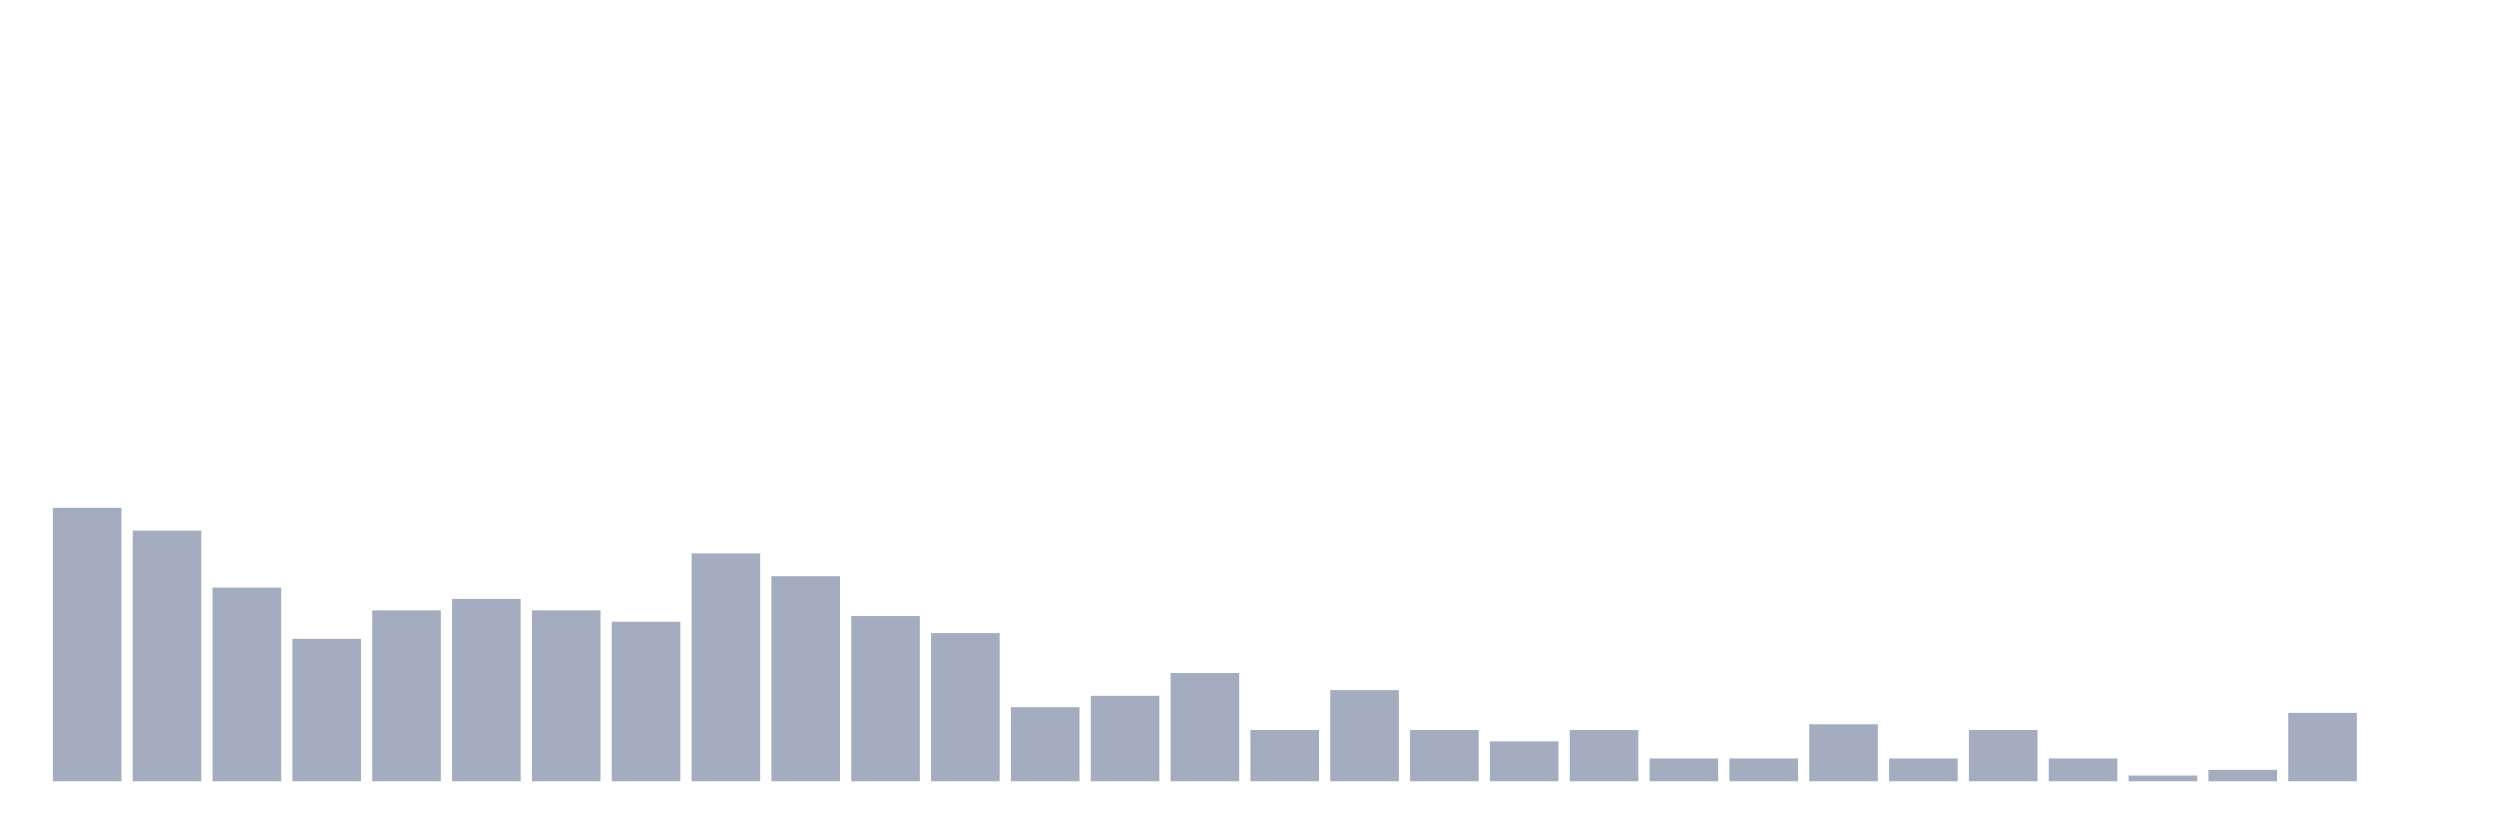
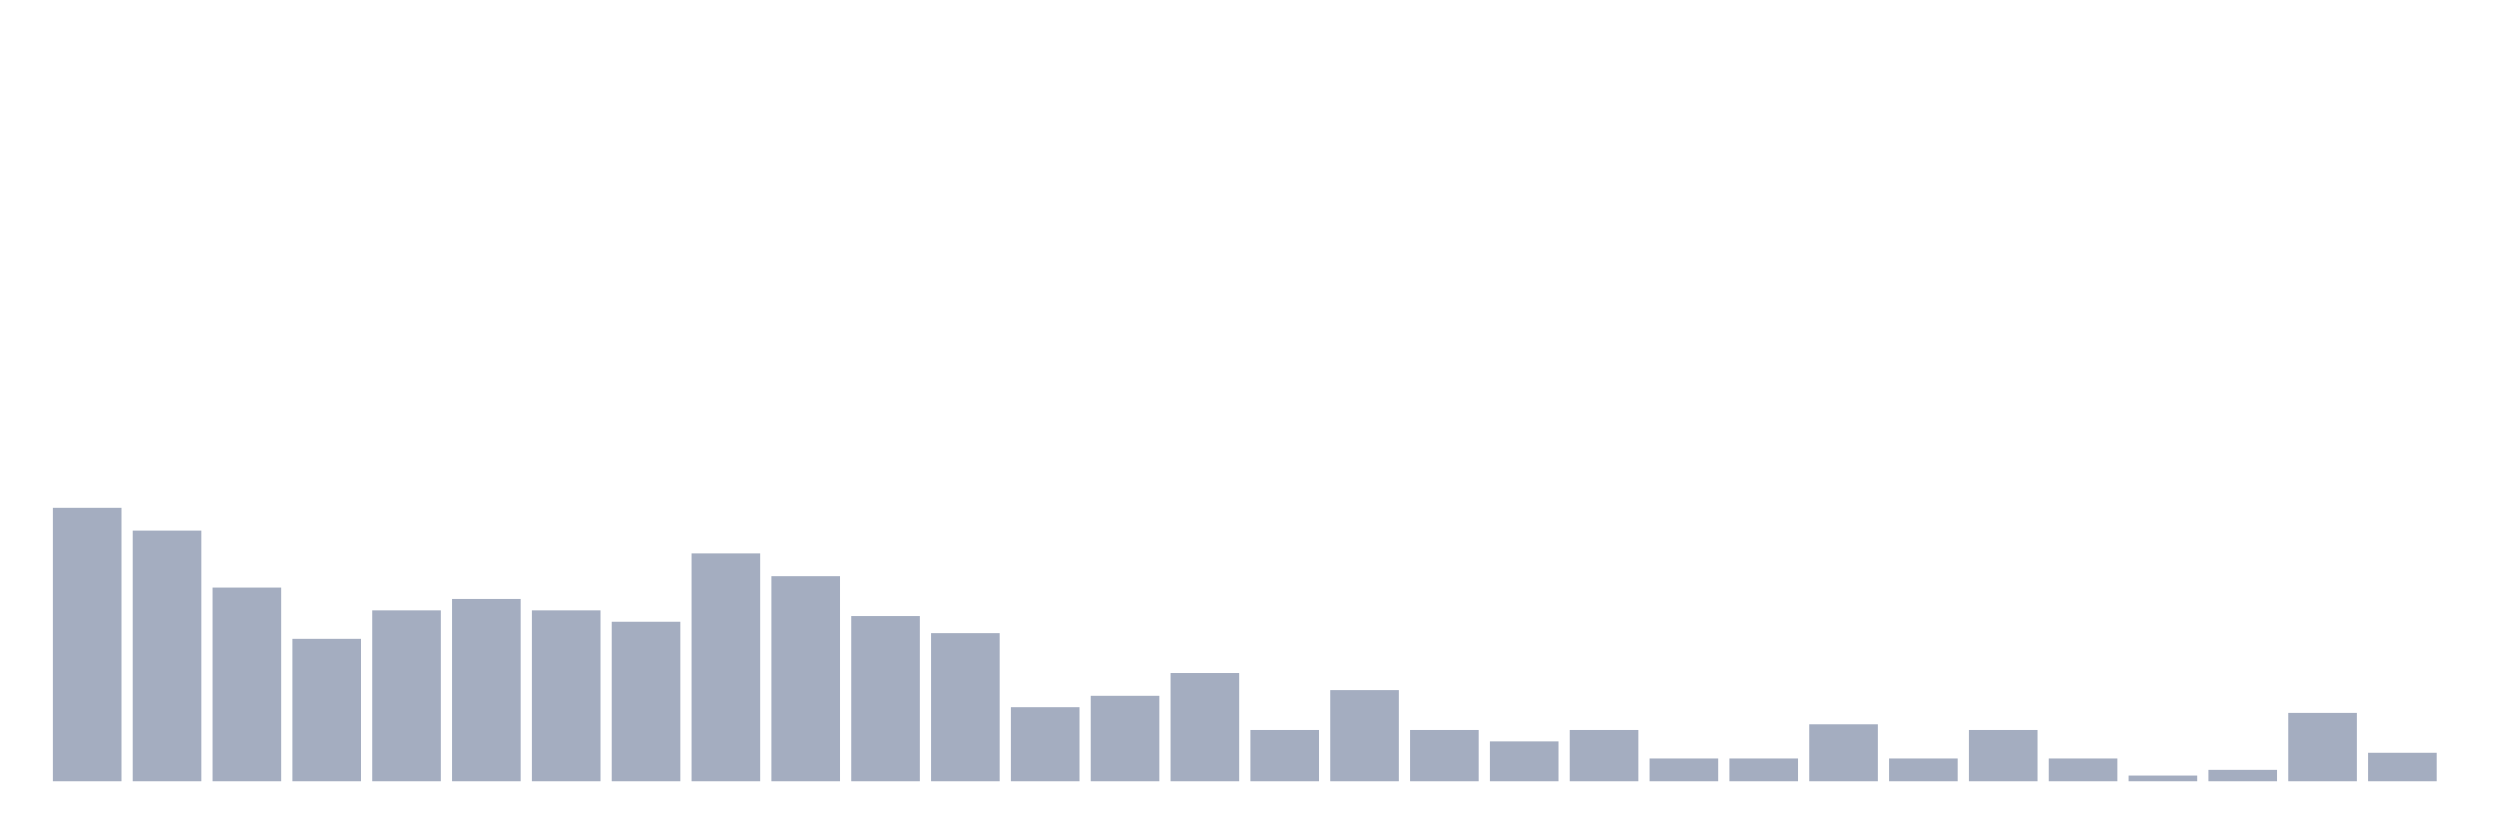
<svg xmlns="http://www.w3.org/2000/svg" viewBox="0 0 480 160">
  <g transform="translate(10,10)">
    <rect class="bar" x="0.153" width="13.175" y="87.5" height="52.5" fill="rgb(164,173,192)" />
    <rect class="bar" x="15.482" width="13.175" y="91.875" height="48.125" fill="rgb(164,173,192)" />
    <rect class="bar" x="30.81" width="13.175" y="102.812" height="37.188" fill="rgb(164,173,192)" />
    <rect class="bar" x="46.138" width="13.175" y="112.656" height="27.344" fill="rgb(164,173,192)" />
    <rect class="bar" x="61.466" width="13.175" y="107.188" height="32.812" fill="rgb(164,173,192)" />
    <rect class="bar" x="76.794" width="13.175" y="105" height="35" fill="rgb(164,173,192)" />
    <rect class="bar" x="92.123" width="13.175" y="107.188" height="32.812" fill="rgb(164,173,192)" />
    <rect class="bar" x="107.451" width="13.175" y="109.375" height="30.625" fill="rgb(164,173,192)" />
    <rect class="bar" x="122.779" width="13.175" y="96.25" height="43.75" fill="rgb(164,173,192)" />
    <rect class="bar" x="138.107" width="13.175" y="100.625" height="39.375" fill="rgb(164,173,192)" />
    <rect class="bar" x="153.436" width="13.175" y="108.281" height="31.719" fill="rgb(164,173,192)" />
    <rect class="bar" x="168.764" width="13.175" y="111.562" height="28.438" fill="rgb(164,173,192)" />
    <rect class="bar" x="184.092" width="13.175" y="125.781" height="14.219" fill="rgb(164,173,192)" />
    <rect class="bar" x="199.42" width="13.175" y="123.594" height="16.406" fill="rgb(164,173,192)" />
    <rect class="bar" x="214.748" width="13.175" y="119.219" height="20.781" fill="rgb(164,173,192)" />
    <rect class="bar" x="230.077" width="13.175" y="130.156" height="9.844" fill="rgb(164,173,192)" />
    <rect class="bar" x="245.405" width="13.175" y="122.5" height="17.5" fill="rgb(164,173,192)" />
    <rect class="bar" x="260.733" width="13.175" y="130.156" height="9.844" fill="rgb(164,173,192)" />
    <rect class="bar" x="276.061" width="13.175" y="132.344" height="7.656" fill="rgb(164,173,192)" />
    <rect class="bar" x="291.39" width="13.175" y="130.156" height="9.844" fill="rgb(164,173,192)" />
    <rect class="bar" x="306.718" width="13.175" y="135.625" height="4.375" fill="rgb(164,173,192)" />
    <rect class="bar" x="322.046" width="13.175" y="135.625" height="4.375" fill="rgb(164,173,192)" />
    <rect class="bar" x="337.374" width="13.175" y="129.062" height="10.938" fill="rgb(164,173,192)" />
    <rect class="bar" x="352.702" width="13.175" y="135.625" height="4.375" fill="rgb(164,173,192)" />
    <rect class="bar" x="368.031" width="13.175" y="130.156" height="9.844" fill="rgb(164,173,192)" />
    <rect class="bar" x="383.359" width="13.175" y="135.625" height="4.375" fill="rgb(164,173,192)" />
    <rect class="bar" x="398.687" width="13.175" y="138.906" height="1.094" fill="rgb(164,173,192)" />
    <rect class="bar" x="414.015" width="13.175" y="137.812" height="2.188" fill="rgb(164,173,192)" />
    <rect class="bar" x="429.344" width="13.175" y="126.875" height="13.125" fill="rgb(164,173,192)" />
-     <rect class="bar" x="444.672" width="13.175" y="140" height="0" fill="rgb(164,173,192)" />
+     <rect class="bar" x="444.672" width="13.175" y="134.531" height="5.469" fill="rgb(164,173,192)" />
  </g>
</svg>
